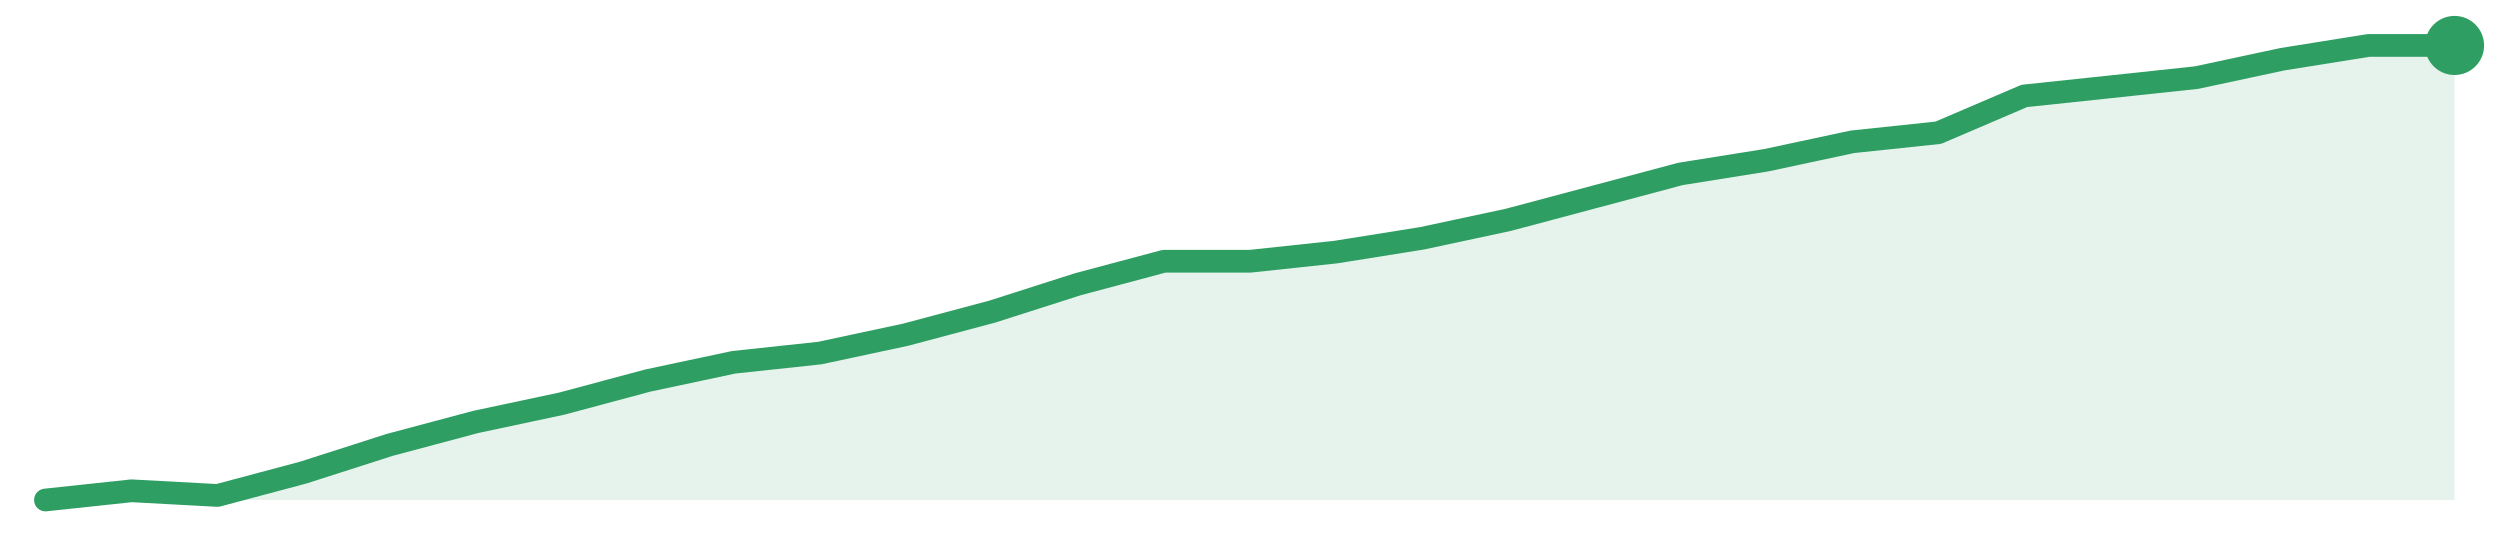
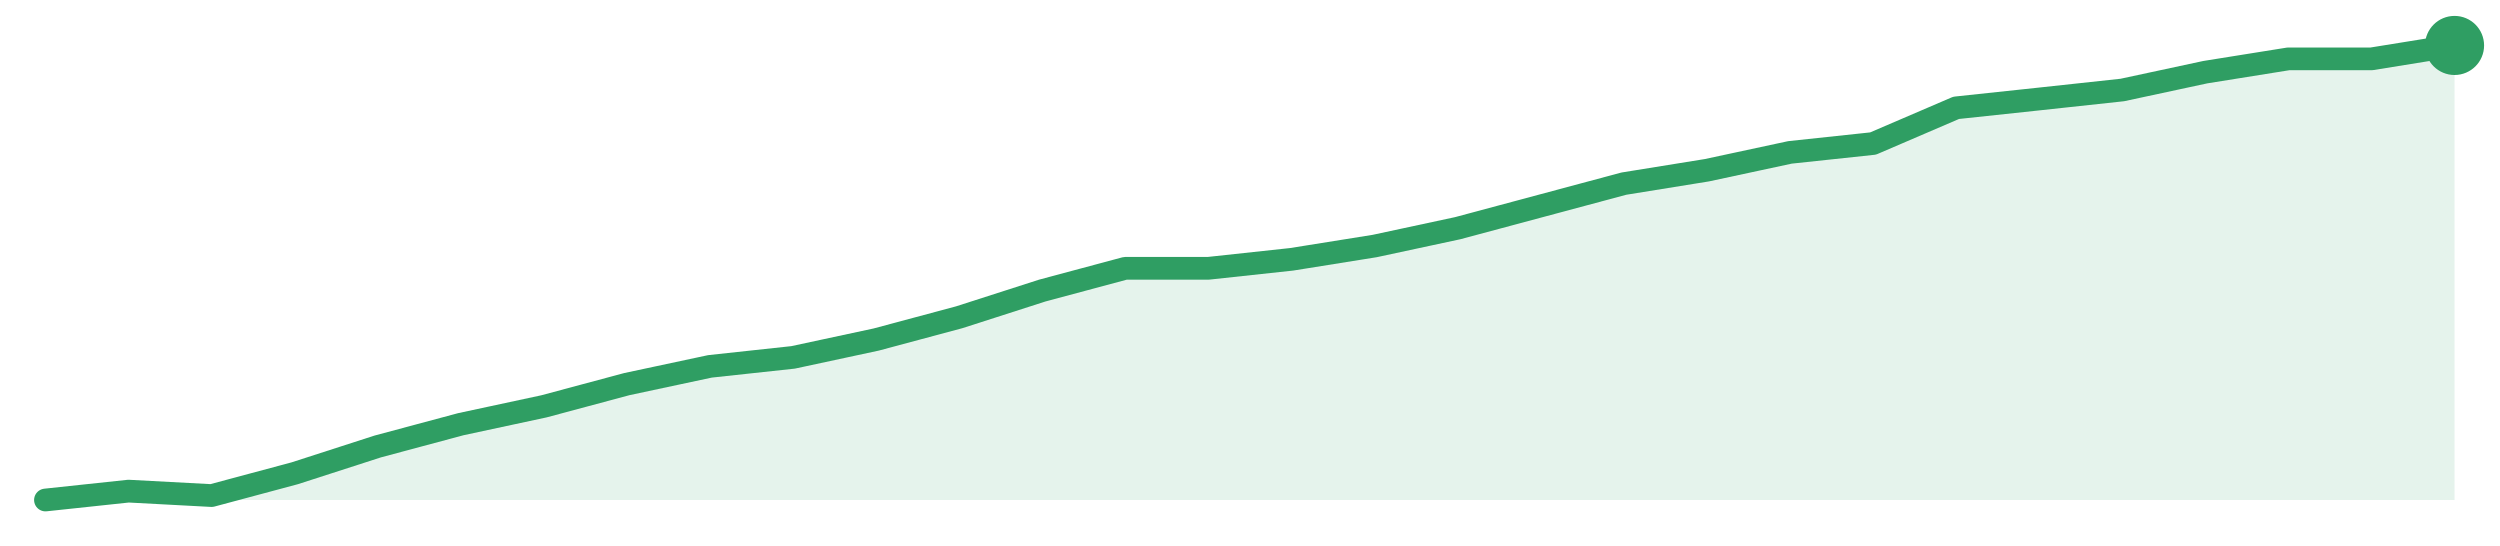
<svg xmlns="http://www.w3.org/2000/svg" width="220" height="48" viewBox="0 0 220 48" role="img" aria-label="trend">
-   <path d="M4.0,44.0 L4.0,44.0 L11.57,43.19 L19.14,43.6 L26.71,41.58 L34.29,39.15 L41.86,37.13 L49.43,35.52 L57.0,33.49 L64.57,31.88 L72.14,31.07 L79.71,29.45 L87.29,27.43 L94.86,25.01 L102.43,22.99 L110.0,22.99 L117.57,22.18 L125.14,20.97 L132.71,19.35 L140.29,17.33 L147.86,15.31 L155.43,14.1 L163.0,12.48 L170.57,11.68 L178.14,8.44 L185.71,7.64 L193.29,6.83 L200.86,5.21 L208.43,4.0 L216.0,4.0 L216.0,44.0 Z" fill="#2f9e631f" />
-   <path d="M4.0,44.0 L11.57,43.19 L19.14,43.6 L26.71,41.58 L34.29,39.15 L41.86,37.13 L49.43,35.52 L57.0,33.49 L64.57,31.88 L72.14,31.07 L79.71,29.45 L87.29,27.43 L94.86,25.01 L102.43,22.99 L110.0,22.99 L117.57,22.18 L125.14,20.97 L132.71,19.35 L140.29,17.33 L147.86,15.31 L155.43,14.1 L163.0,12.48 L170.57,11.68 L178.14,8.44 L185.71,7.64 L193.29,6.83 L200.86,5.21 L208.43,4.0 L216.0,4.0" fill="none" stroke="#2f9e63" stroke-width="2" stroke-linejoin="round" stroke-linecap="round" />
+   <path d="M4.0,44.0 L4.0,44.0 L11.31,43.22 L18.62,43.61 L25.93,41.65 L33.24,39.29 L40.55,37.33 L47.86,35.76 L55.17,33.8 L62.48,32.24 L69.79,31.45 L77.1,29.88 L84.41,27.92 L91.72,25.57 L99.03,23.61 L106.34,23.61 L113.66,22.82 L120.97,21.65 L128.28,20.08 L135.59,18.12 L142.9,16.16 L150.21,14.98 L157.52,13.41 L164.83,12.63 L172.14,9.49 L179.45,8.71 L186.76,7.92 L194.07,6.35 L201.38,5.18 L208.69,5.18 L216.0,4.0 L216.0,44.0 Z" fill="#2f9e631f" />
+   <path d="M4.0,44.0 L11.31,43.22 L18.62,43.61 L25.93,41.65 L33.24,39.29 L40.55,37.33 L47.86,35.76 L55.17,33.8 L62.48,32.24 L69.79,31.45 L77.1,29.88 L84.41,27.92 L91.72,25.57 L99.03,23.61 L106.34,23.61 L113.66,22.82 L120.97,21.65 L128.28,20.08 L135.59,18.12 L142.9,16.16 L150.21,14.98 L157.52,13.41 L164.83,12.63 L172.14,9.49 L179.45,8.71 L186.76,7.92 L194.07,6.35 L201.38,5.18 L208.69,5.18 L216.0,4.0" fill="none" stroke="#2f9e63" stroke-width="2" stroke-linejoin="round" stroke-linecap="round" />
  <circle cx="216.0" cy="4.0" r="2.6" fill="#2f9e63" />
</svg>
